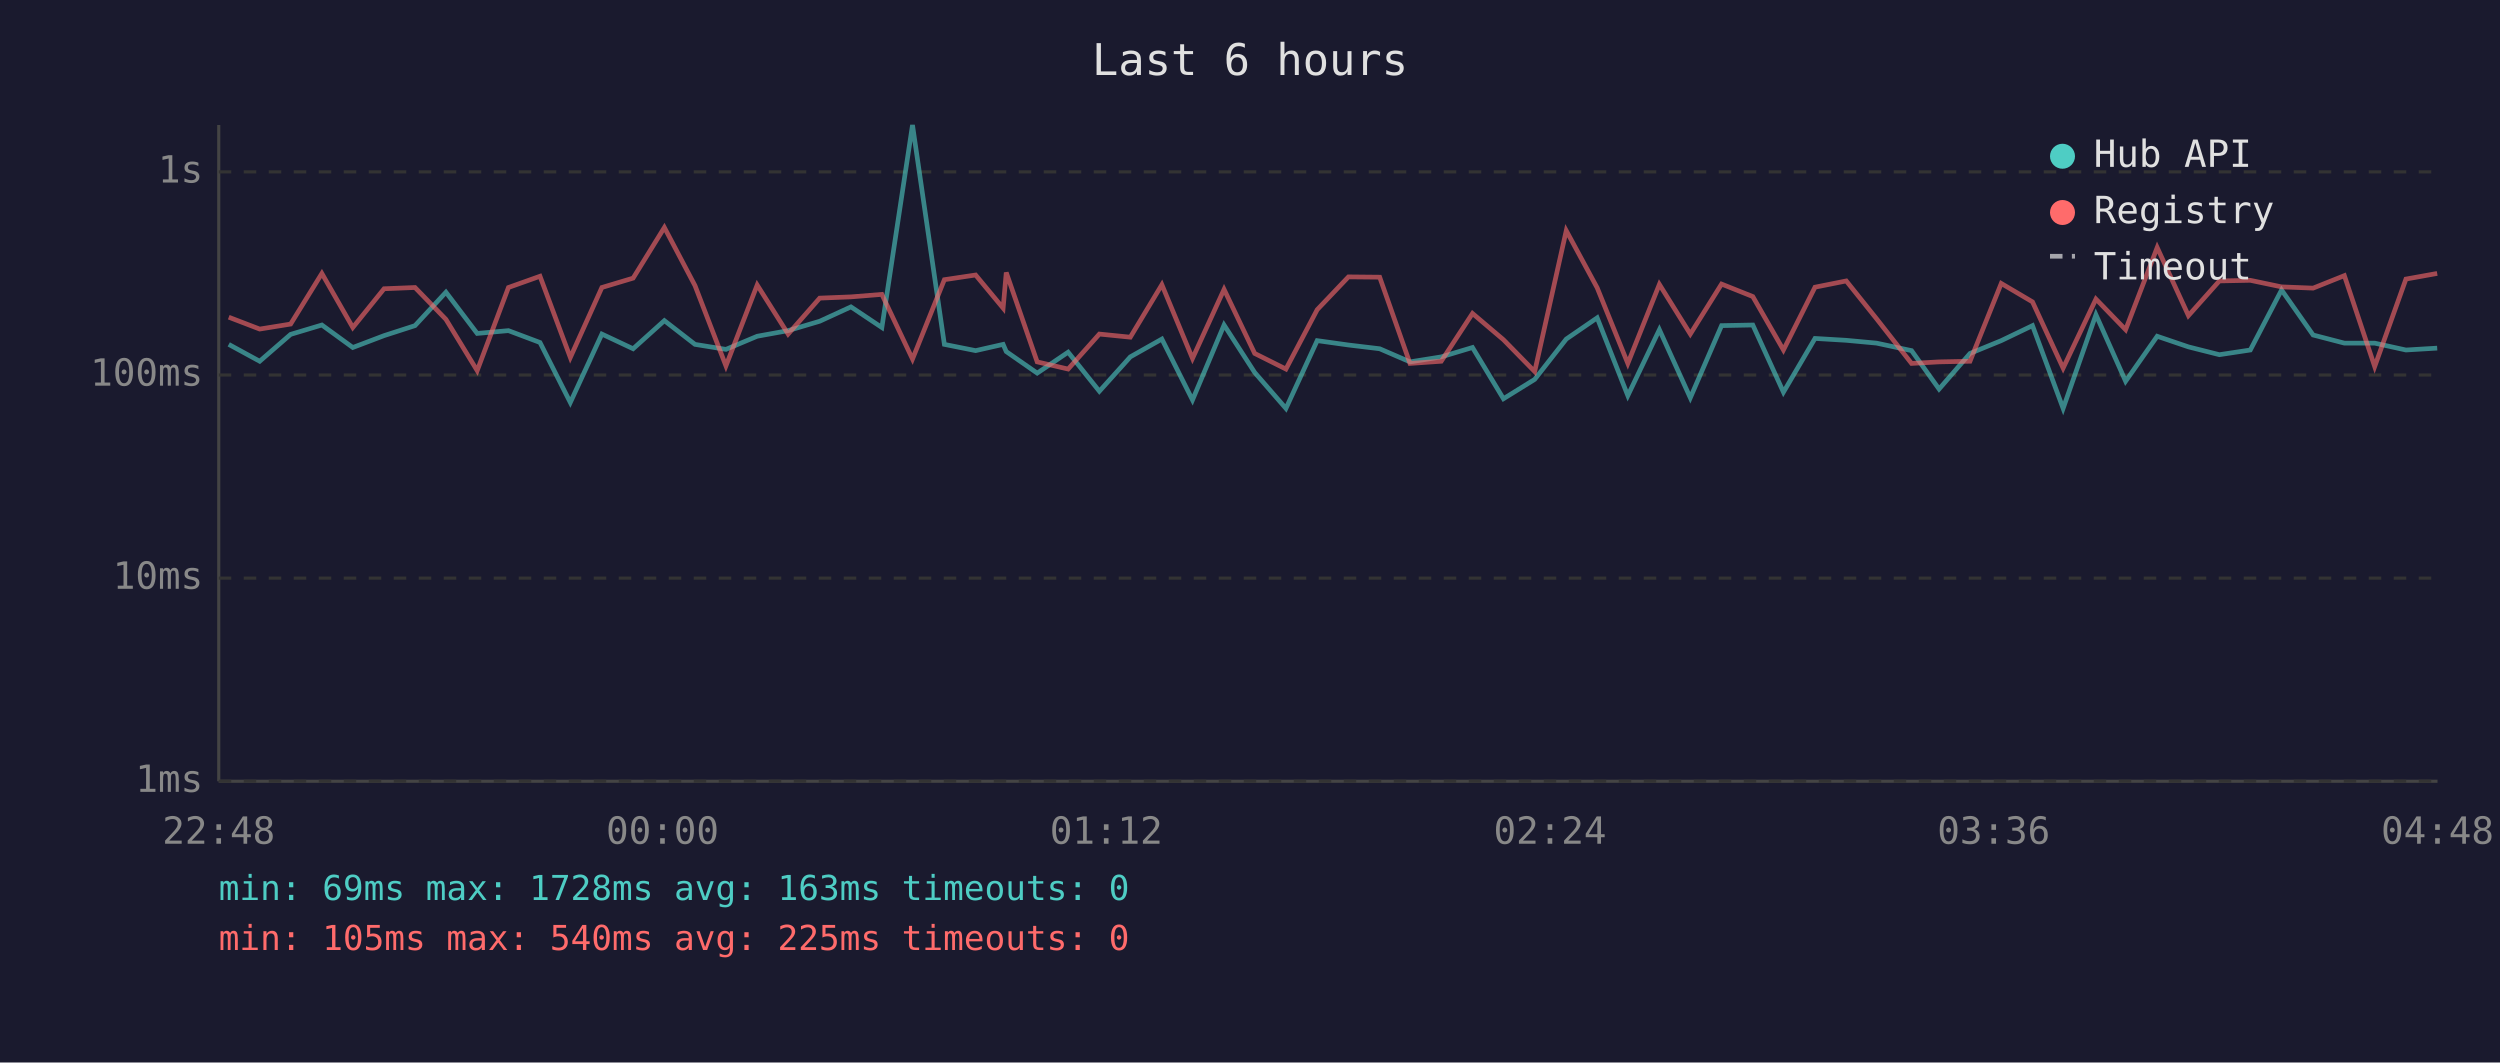
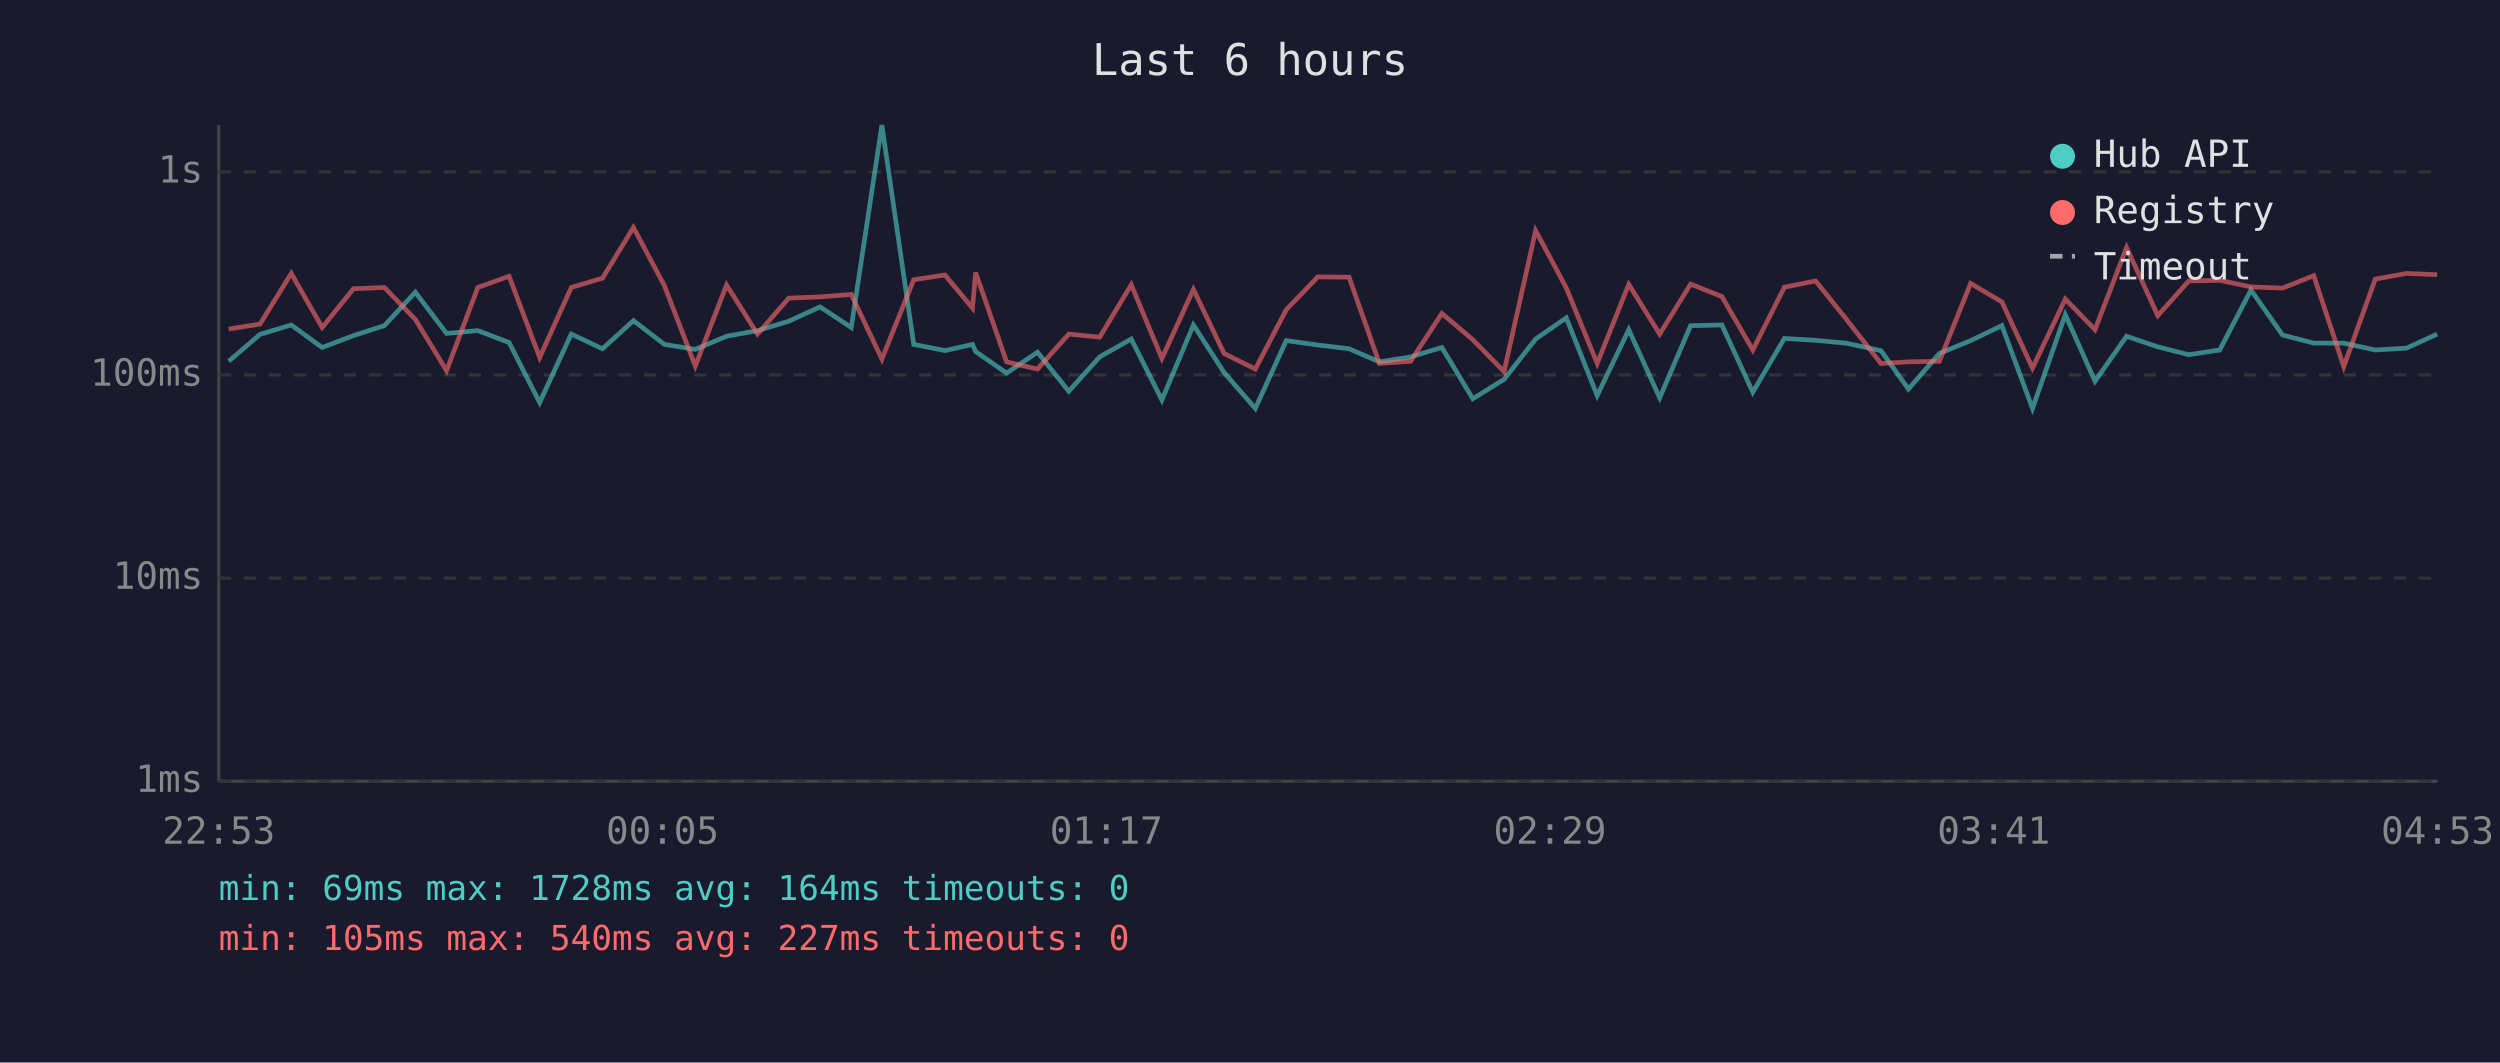
<svg xmlns="http://www.w3.org/2000/svg" viewBox="0 0 800 340" font-family="monospace" font-size="12">
  <rect width="800" height="340" fill="#1a1a2e" />
  <text x="400" y="24" fill="#e0e0e0" font-size="14" text-anchor="middle">Last 6 hours</text>
  <line x1="70" y1="40" x2="70" y2="250" stroke="#444" stroke-width="1" />
  <line x1="70" y1="250" x2="780" y2="250" stroke="#444" stroke-width="1" />
  <line x1="70" y1="250" x2="780" y2="250" stroke="#333" stroke-width="1" stroke-dasharray="4" />
  <text x="65" y="250" fill="#888" text-anchor="end" dominant-baseline="middle">1ms</text>
  <line x1="70" y1="185" x2="780" y2="185" stroke="#333" stroke-width="1" stroke-dasharray="4" />
  <text x="65" y="185" fill="#888" text-anchor="end" dominant-baseline="middle">10ms</text>
  <line x1="70" y1="120" x2="780" y2="120" stroke="#333" stroke-width="1" stroke-dasharray="4" />
  <text x="65" y="120" fill="#888" text-anchor="end" dominant-baseline="middle">100ms</text>
  <line x1="70" y1="55" x2="780" y2="55" stroke="#333" stroke-width="1" stroke-dasharray="4" />
  <text x="65" y="55" fill="#888" text-anchor="end" dominant-baseline="middle">1s</text>
-   <text x="70" y="270" fill="#888" text-anchor="middle">22:48</text>
-   <text x="212" y="270" fill="#888" text-anchor="middle">00:00</text>
-   <text x="354" y="270" fill="#888" text-anchor="middle">01:12</text>
-   <text x="496" y="270" fill="#888" text-anchor="middle">02:24</text>
-   <text x="638" y="270" fill="#888" text-anchor="middle">03:36</text>
-   <text x="780" y="270" fill="#888" text-anchor="middle">04:48</text>
-   <polyline points="73.2,110.2 83.1,115.6 93.0,107.0 103.0,104.0 112.9,111.2 122.9,107.4 132.8,104.2 142.7,93.5 152.7,106.7 162.7,105.8 172.8,109.6 182.5,128.8 192.6,106.9 202.6,111.6 212.6,102.6 222.4,110.2 232.3,111.8 242.3,107.6 252.2,105.8 262.3,102.8 272.3,98.2 282.2,104.8 292.0,40.0 302.2,110.2 312.2,112.2 321.0,110.2 322.0,112.5 331.9,119.4 341.8,112.7 351.8,125.2 361.7,114.2 371.8,108.5 381.6,128.0 391.7,104.0 401.5,119.2 411.5,130.7 421.5,109.0 431.5,110.4 441.5,111.6 451.2,115.8 461.2,114.2 471.2,111.2 481.1,127.6 491.1,121.4 501.2,108.5 511.1,101.7 520.9,126.6 531.0,105.5 540.9,127.3 550.9,104.2 560.9,104.0 570.7,125.5 580.8,108.3 590.8,108.9 600.5,109.8 611.7,112.2 620.5,124.5 630.4,113.1 640.4,109.0 650.4,104.2 660.2,130.7 670.7,100.7 680.2,122.0 690.3,107.6 700.3,111.0 710.2,113.5 720.1,112.0 730.1,92.8 740.2,107.2 750.2,109.8 759.9,109.8 769.9,112.0 779.9,111.4" fill="none" stroke="#4ecdc4" stroke-width="1.5" opacity="0.6" />
-   <polyline points="73.2,101.5 83.1,105.3 93.0,103.7 103.0,87.5 112.9,104.8 122.9,92.4 132.8,92.0 142.7,102.2 152.7,118.6 162.7,92.0 172.8,88.4 182.5,114.4 192.6,92.0 202.6,89.0 212.6,72.8 222.4,91.4 232.3,117.1 242.3,91.2 252.2,106.9 262.3,95.4 272.3,95.0 282.2,94.2 292.0,114.9 302.2,89.5 312.2,88.0 321.0,98.6 322.0,87.2 331.9,115.8 341.8,118.1 351.8,106.9 361.7,107.9 371.8,91.1 381.6,114.7 391.7,92.6 401.5,113.1 411.5,118.1 421.5,99.1 431.5,88.6 441.5,88.7 451.2,116.3 461.2,115.6 471.2,100.3 481.1,108.7 491.1,118.9 501.2,73.8 511.1,92.1 520.9,116.3 531.0,91.0 540.9,106.9 550.9,90.9 560.9,94.9 570.7,112.0 580.8,91.9 590.8,89.9 600.5,102.0 611.7,116.3 620.5,115.8 630.4,115.6 640.4,90.7 650.4,96.6 660.2,117.8 670.7,95.7 680.2,105.5 690.3,79.2 700.3,101.0 710.2,89.9 720.1,89.7 730.1,91.8 740.2,92.2 750.2,88.2 759.9,117.3 769.9,89.3 779.9,87.5" fill="none" stroke="#ff6b6b" stroke-width="1.5" opacity="0.6" />
+   <text x="70" y="270" fill="#888" text-anchor="middle">22:53</text>
+   <text x="212" y="270" fill="#888" text-anchor="middle">00:05</text>
+   <text x="354" y="270" fill="#888" text-anchor="middle">01:17</text>
+   <text x="496" y="270" fill="#888" text-anchor="middle">02:29</text>
+   <text x="638" y="270" fill="#888" text-anchor="middle">03:41</text>
+   <text x="780" y="270" fill="#888" text-anchor="middle">04:53</text>
+   <polyline points="73.2,115.6 83.2,107.0 93.2,104.0 103.1,111.2 113.1,107.4 123.0,104.2 132.9,93.5 142.9,106.7 152.9,105.8 162.9,109.6 172.7,128.8 182.8,106.9 192.8,111.6 202.7,102.6 212.6,110.2 222.5,111.8 232.5,107.6 242.4,105.8 252.4,102.8 262.4,98.2 272.4,104.8 282.2,40.0 292.4,110.2 302.4,112.2 311.2,110.2 312.2,112.5 322.1,119.4 332.0,112.7 342.0,125.2 351.9,114.2 362.0,108.5 371.8,128.0 381.9,104.0 391.7,119.2 401.7,130.7 411.6,109.0 421.7,110.4 431.7,111.6 441.4,115.8 451.4,114.2 461.4,111.2 471.3,127.6 481.3,121.4 491.4,108.5 501.2,101.7 511.1,126.6 521.2,105.5 531.1,127.3 541.0,104.2 551.0,104.0 560.9,125.5 571.0,108.3 581.0,108.9 590.7,109.8 601.9,112.2 610.7,124.5 620.6,113.1 630.6,109.0 640.6,104.2 650.4,130.7 660.9,100.7 670.4,122.0 680.5,107.6 690.5,111.0 700.4,113.5 710.3,112.0 720.3,92.8 730.4,107.2 740.4,109.8 750.0,109.8 760.1,112.0 770.1,111.4 779.9,106.9" fill="none" stroke="#4ecdc4" stroke-width="1.5" opacity="0.6" />
+   <polyline points="73.2,105.3 83.2,103.7 93.2,87.5 103.1,104.8 113.1,92.4 123.0,92.0 132.9,102.2 142.9,118.6 152.9,92.0 162.9,88.4 172.7,114.4 182.8,92.0 192.8,89.0 202.7,72.8 212.6,91.4 222.5,117.1 232.5,91.2 242.4,106.9 252.4,95.4 262.4,95.0 272.4,94.2 282.2,114.9 292.4,89.5 302.4,88.0 311.2,98.6 312.2,87.2 322.1,115.8 332.0,118.1 342.0,106.9 351.9,107.9 362.0,91.1 371.8,114.7 381.9,92.6 391.7,113.1 401.7,118.1 411.6,99.1 421.7,88.6 431.7,88.7 441.4,116.3 451.4,115.6 461.4,100.3 471.3,108.7 481.3,118.9 491.4,73.8 501.2,92.1 511.1,116.3 521.2,91.0 531.1,106.9 541.0,90.9 551.0,94.9 560.9,112.0 571.0,91.9 581.0,89.9 590.7,102.0 601.9,116.3 610.7,115.8 620.6,115.6 630.6,90.7 640.6,96.6 650.4,117.8 660.9,95.7 670.4,105.5 680.5,79.2 690.5,101.0 700.4,89.9 710.3,89.7 720.3,91.8 730.4,92.2 740.4,88.2 750.0,117.3 760.1,89.3 770.1,87.5 779.9,87.9" fill="none" stroke="#ff6b6b" stroke-width="1.5" opacity="0.6" />
  <circle cx="660" cy="50" r="4" fill="#4ecdc4" />
  <text x="670" y="50" fill="#e0e0e0" dominant-baseline="middle">Hub API</text>
  <circle cx="660" cy="68" r="4" fill="#ff6b6b" />
  <text x="670" y="68" fill="#e0e0e0" dominant-baseline="middle">Registry</text>
  <line x1="656" y1="82" x2="664" y2="82" stroke="#e0e0e0" stroke-width="1.5" stroke-dasharray="4,3" opacity="0.7" />
  <text x="670" y="86" fill="#e0e0e0" dominant-baseline="middle">Timeout</text>
-   <text x="70" y="288" fill="#4ecdc4" font-size="11">min: 69ms  max: 1728ms  avg: 163ms  timeouts: 0</text>
-   <text x="70" y="304" fill="#ff6b6b" font-size="11">min: 105ms  max: 540ms  avg: 225ms  timeouts: 0</text>
+   <text x="70" y="288" fill="#4ecdc4" font-size="11">min: 69ms  max: 1728ms  avg: 164ms  timeouts: 0</text>
+   <text x="70" y="304" fill="#ff6b6b" font-size="11">min: 105ms  max: 540ms  avg: 227ms  timeouts: 0</text>
</svg>
